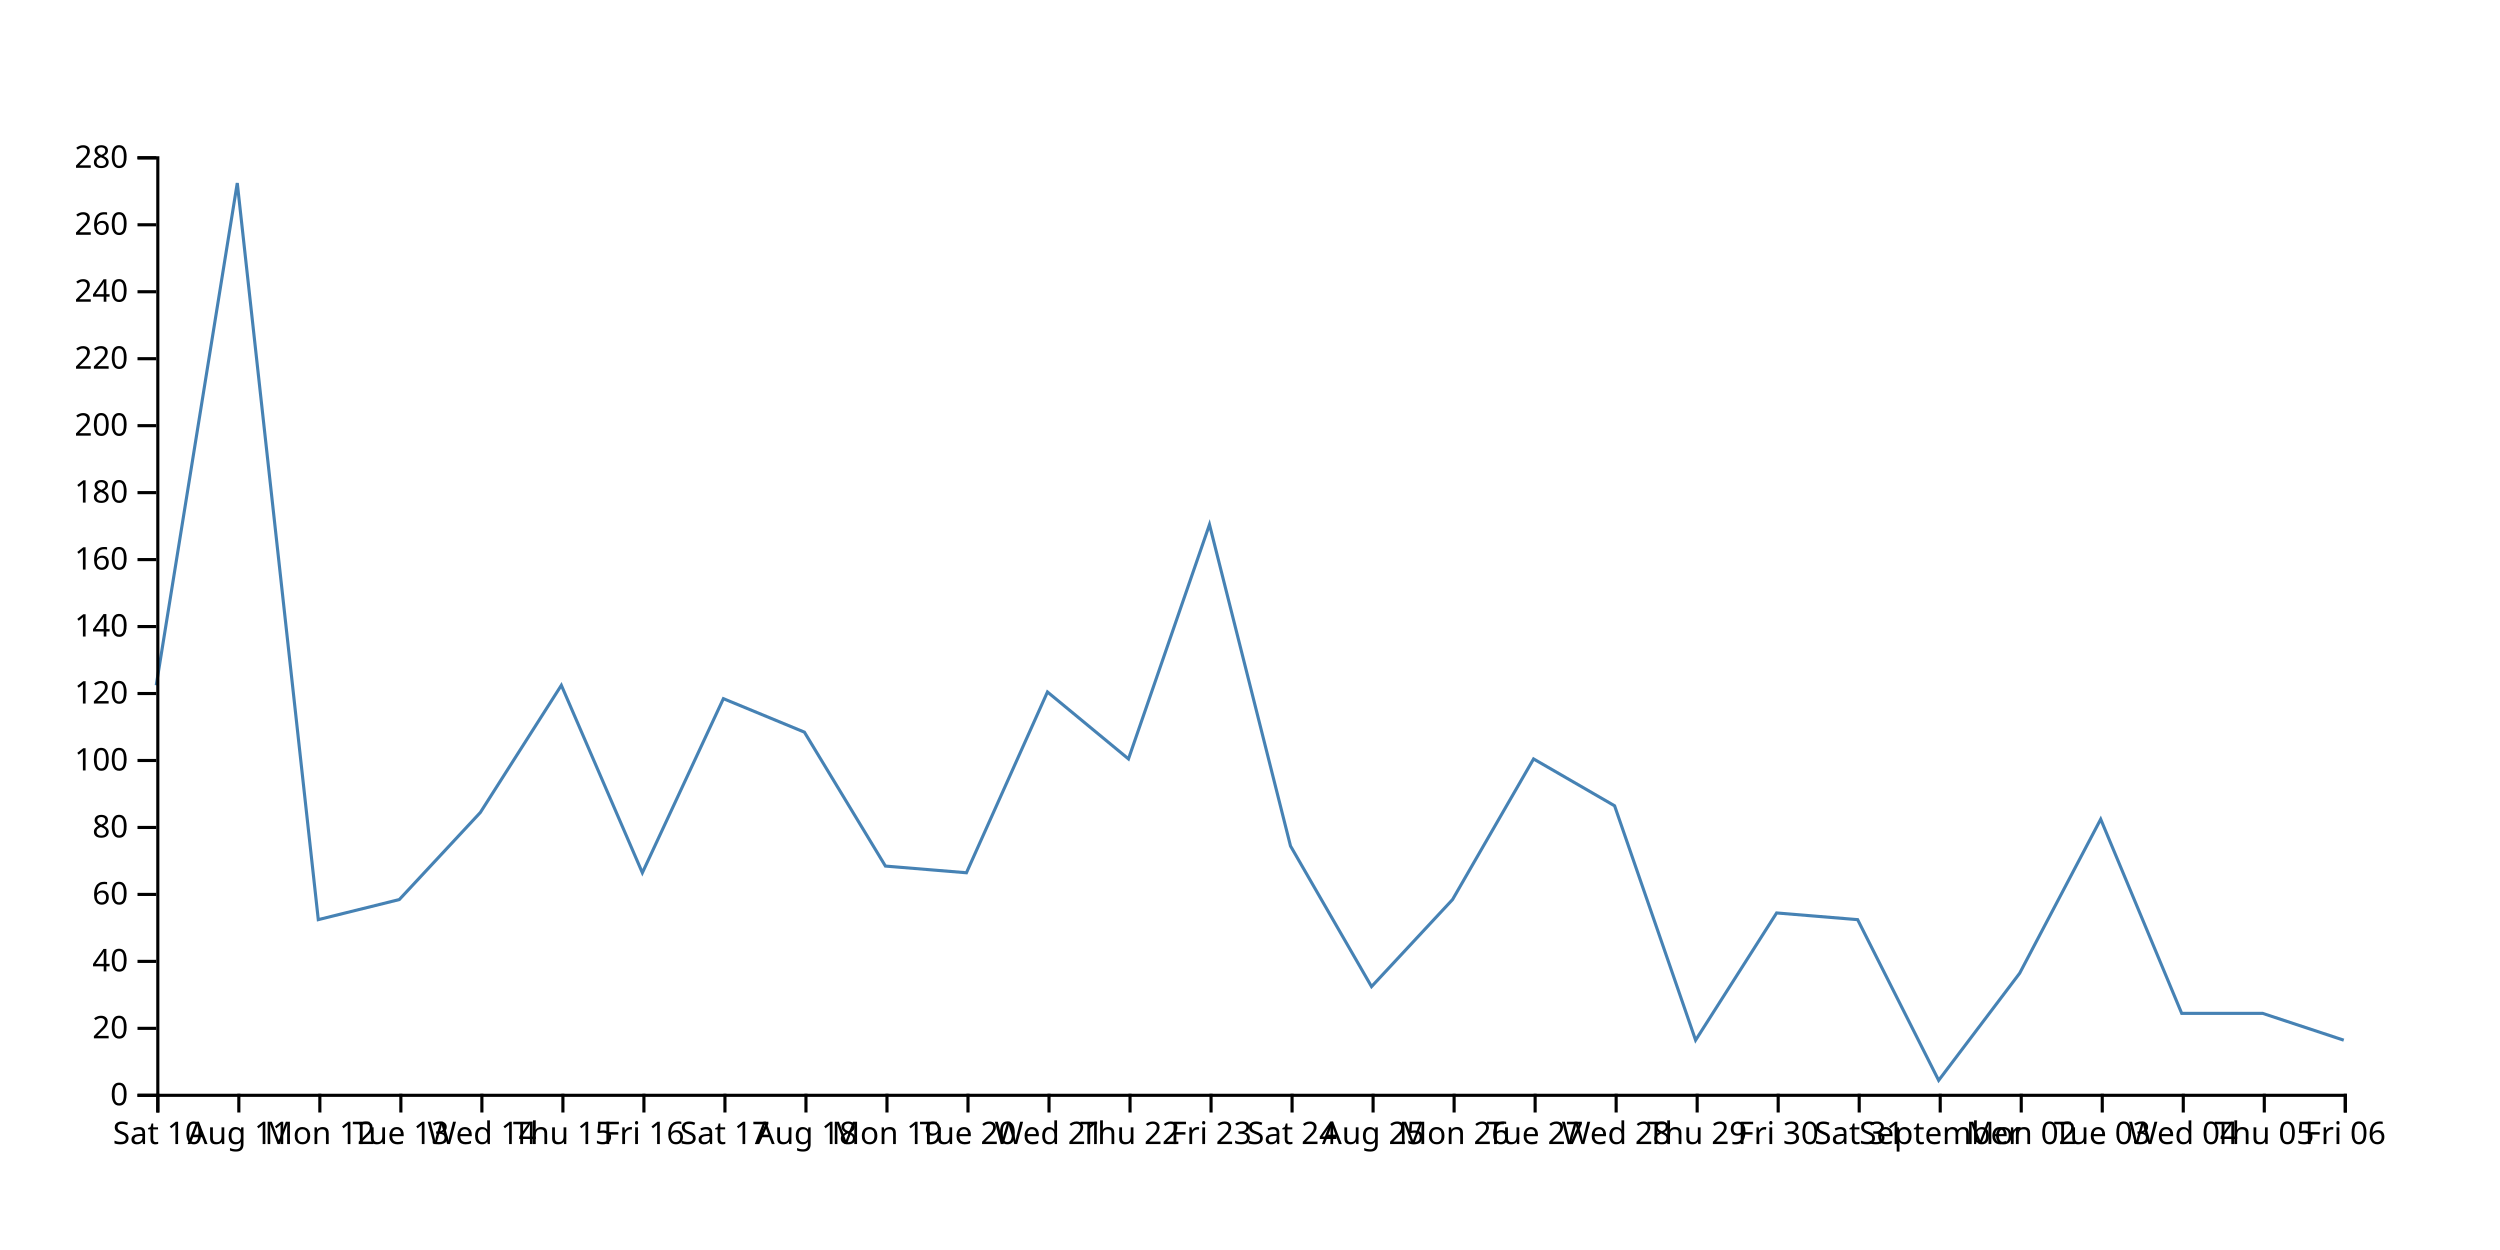
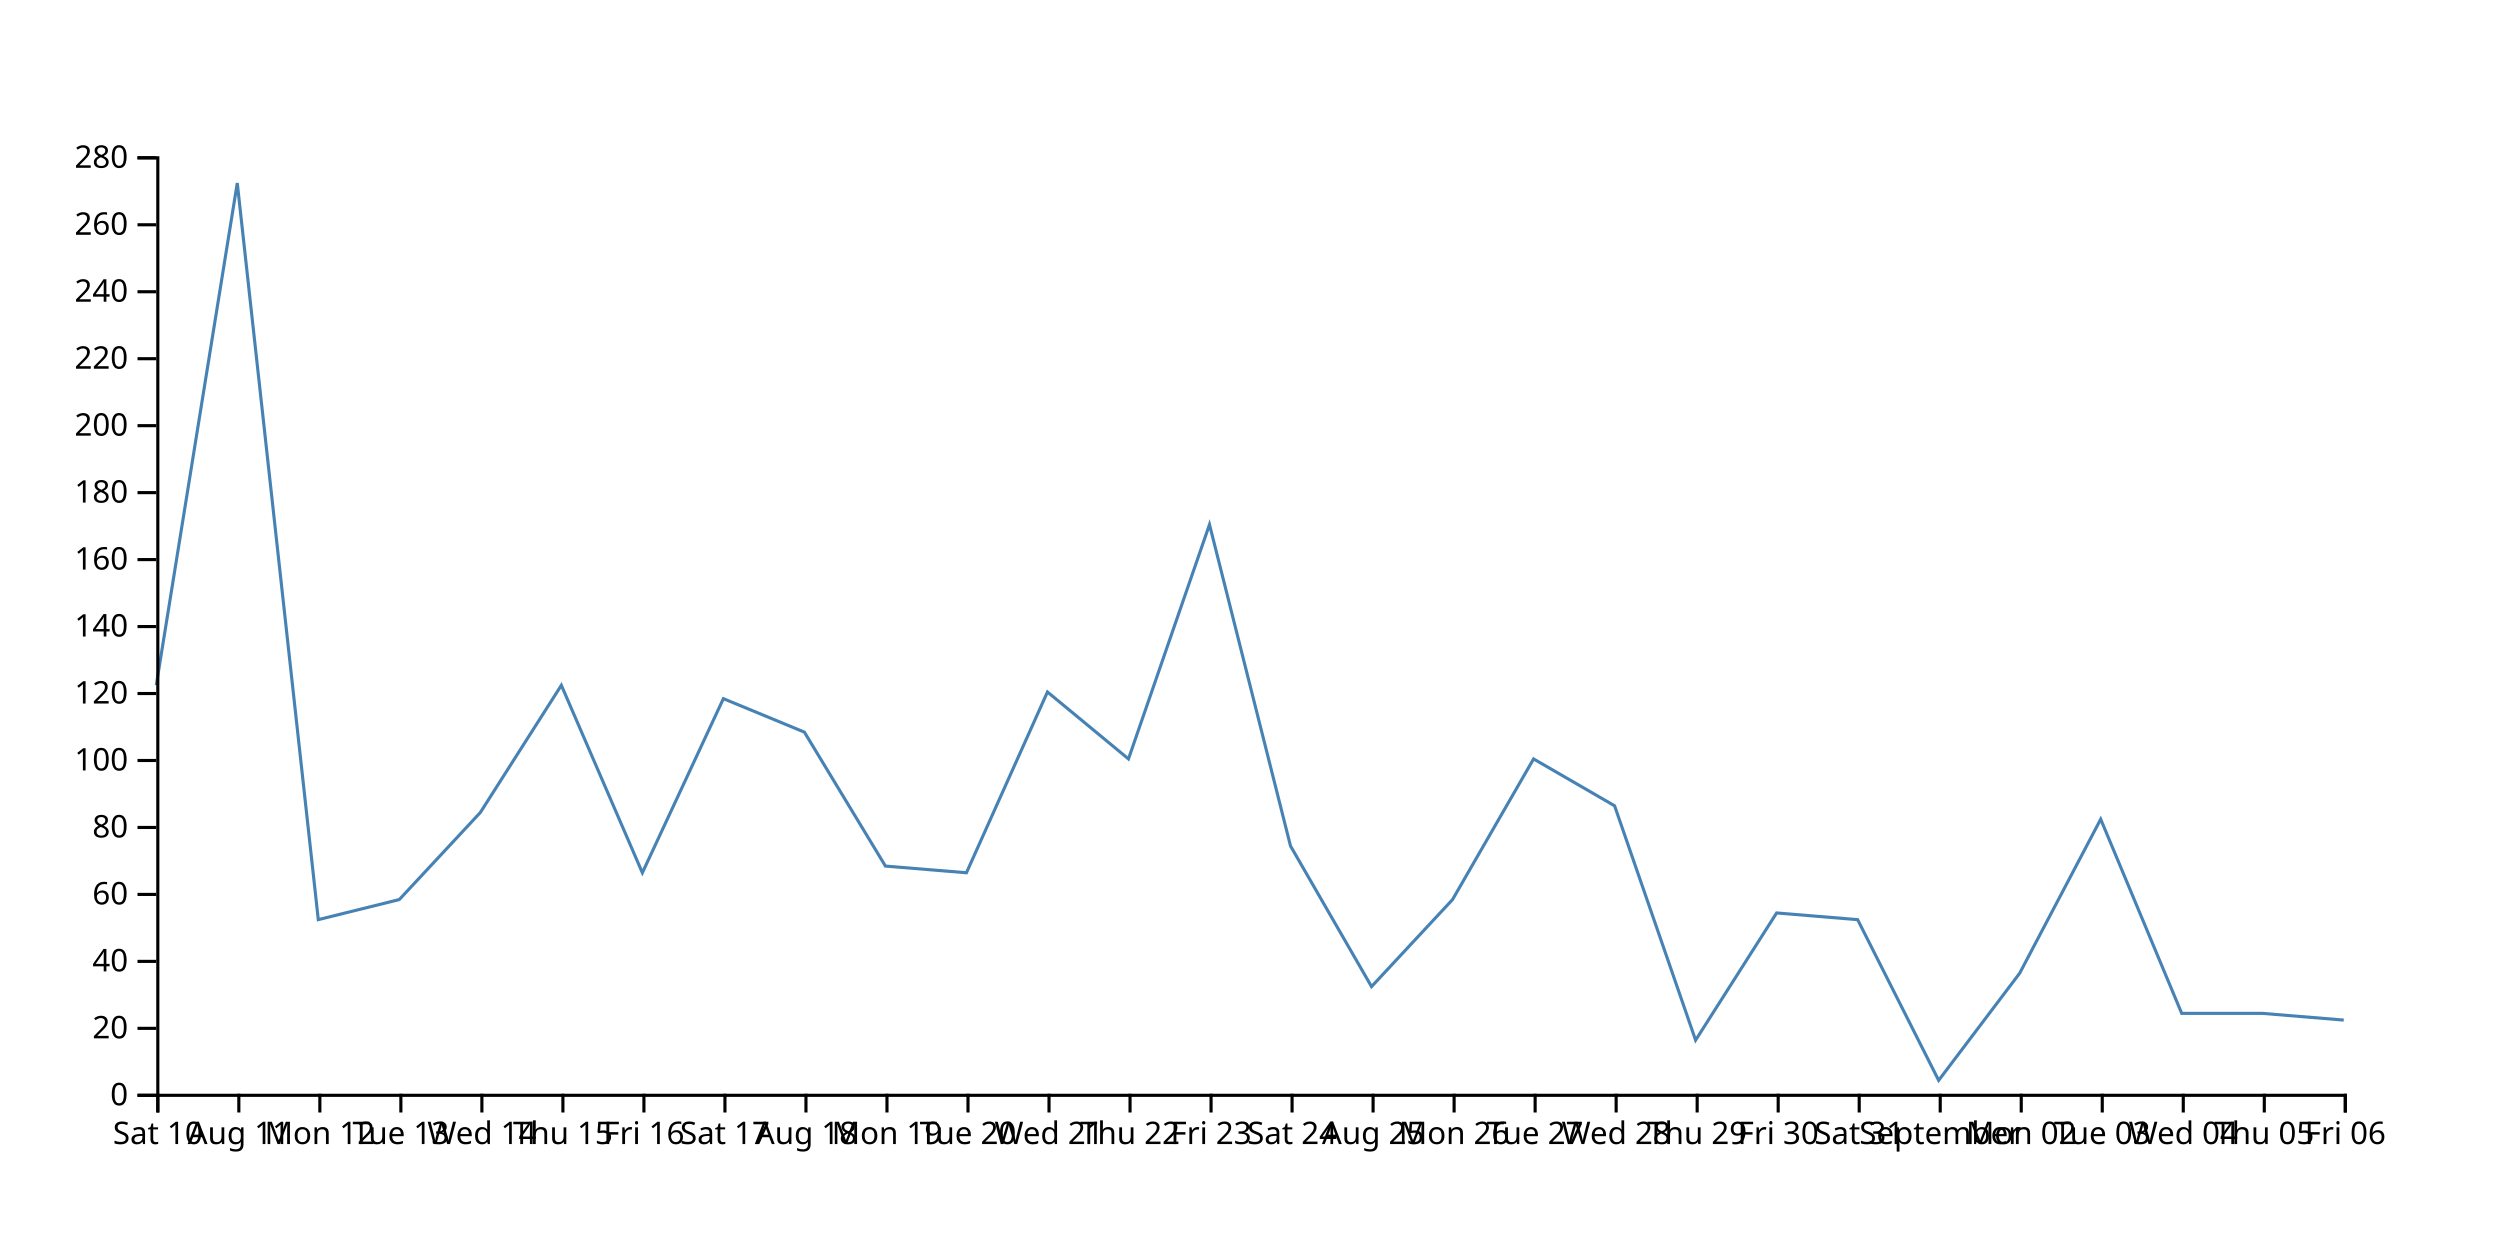
<svg xmlns="http://www.w3.org/2000/svg" width="800" height="400">
-   <path d="M750,332.857L724.074,324.286L698.148,324.286L672.222,262.143L646.296,311.429L620.37,345.714L594.444,294.286L568.519,292.143L542.593,332.857L516.667,257.857L490.741,242.857L464.815,287.857L438.889,315.714L412.963,270.714L387.037,167.857L361.111,242.857L335.185,221.429L309.259,279.286L283.333,277.143L257.407,234.286L231.481,223.571L205.556,279.286L179.63,219.286L153.704,260L127.778,287.857L101.852,294.286L75.926,58.571L50,219.286" fill="none" stroke="steelblue" />
+   <path d="M750,326.429L724.074,324.286L698.148,324.286L672.222,262.143L646.296,311.429L620.37,345.714L594.444,294.286L568.519,292.143L542.593,332.857L516.667,257.857L490.741,242.857L464.815,287.857L438.889,315.714L412.963,270.714L387.037,167.857L361.111,242.857L335.185,221.429L309.259,279.286L283.333,277.143L257.407,234.286L231.481,223.571L205.556,279.286L179.63,219.286L153.704,260L127.778,287.857L101.852,294.286L75.926,58.571L50,219.286" fill="none" stroke="steelblue" />
  <g transform="translate(0,350)" fill="none" font-size="10" font-family="sans-serif" text-anchor="middle">
    <path class="domain" stroke="currentColor" d="M50.5,6V0.5H750.5V6" />
    <g class="tick" opacity="1" transform="translate(50.5,0)">
      <line stroke="currentColor" y2="6" />
      <text fill="currentColor" y="9" dy="0.71em">Sat 10</text>
    </g>
    <g class="tick" opacity="1" transform="translate(76.42593,0)">
      <line stroke="currentColor" y2="6" />
      <text fill="currentColor" y="9" dy="0.71em">Aug 11</text>
    </g>
    <g class="tick" opacity="1" transform="translate(102.3519,0)">
      <line stroke="currentColor" y2="6" />
      <text fill="currentColor" y="9" dy="0.71em">Mon 12</text>
    </g>
    <g class="tick" opacity="1" transform="translate(128.2778,0)">
      <line stroke="currentColor" y2="6" />
      <text fill="currentColor" y="9" dy="0.71em">Tue 13</text>
    </g>
    <g class="tick" opacity="1" transform="translate(154.2037,0)">
      <line stroke="currentColor" y2="6" />
      <text fill="currentColor" y="9" dy="0.71em">Wed 14</text>
    </g>
    <g class="tick" opacity="1" transform="translate(180.1296,0)">
      <line stroke="currentColor" y2="6" />
      <text fill="currentColor" y="9" dy="0.71em">Thu 15</text>
    </g>
    <g class="tick" opacity="1" transform="translate(206.0556,0)">
      <line stroke="currentColor" y2="6" />
      <text fill="currentColor" y="9" dy="0.71em">Fri 16</text>
    </g>
    <g class="tick" opacity="1" transform="translate(231.9815,0)">
      <line stroke="currentColor" y2="6" />
      <text fill="currentColor" y="9" dy="0.71em">Sat 17</text>
    </g>
    <g class="tick" opacity="1" transform="translate(257.9074,0)">
      <line stroke="currentColor" y2="6" />
      <text fill="currentColor" y="9" dy="0.71em">Aug 18</text>
    </g>
    <g class="tick" opacity="1" transform="translate(283.8333,0)">
      <line stroke="currentColor" y2="6" />
      <text fill="currentColor" y="9" dy="0.71em">Mon 19</text>
    </g>
    <g class="tick" opacity="1" transform="translate(309.7593,0)">
      <line stroke="currentColor" y2="6" />
      <text fill="currentColor" y="9" dy="0.71em">Tue 20</text>
    </g>
    <g class="tick" opacity="1" transform="translate(335.6852,0)">
      <line stroke="currentColor" y2="6" />
      <text fill="currentColor" y="9" dy="0.71em">Wed 21</text>
    </g>
    <g class="tick" opacity="1" transform="translate(361.6111,0)">
      <line stroke="currentColor" y2="6" />
      <text fill="currentColor" y="9" dy="0.71em">Thu 22</text>
    </g>
    <g class="tick" opacity="1" transform="translate(387.537,0)">
      <line stroke="currentColor" y2="6" />
      <text fill="currentColor" y="9" dy="0.71em">Fri 23</text>
    </g>
    <g class="tick" opacity="1" transform="translate(413.463,0)">
      <line stroke="currentColor" y2="6" />
      <text fill="currentColor" y="9" dy="0.71em">Sat 24</text>
    </g>
    <g class="tick" opacity="1" transform="translate(439.3889,0)">
      <line stroke="currentColor" y2="6" />
      <text fill="currentColor" y="9" dy="0.71em">Aug 25</text>
    </g>
    <g class="tick" opacity="1" transform="translate(465.3148,0)">
      <line stroke="currentColor" y2="6" />
      <text fill="currentColor" y="9" dy="0.71em">Mon 26</text>
    </g>
    <g class="tick" opacity="1" transform="translate(491.2407,0)">
      <line stroke="currentColor" y2="6" />
      <text fill="currentColor" y="9" dy="0.71em">Tue 27</text>
    </g>
    <g class="tick" opacity="1" transform="translate(517.1667,0)">
      <line stroke="currentColor" y2="6" />
      <text fill="currentColor" y="9" dy="0.71em">Wed 28</text>
    </g>
    <g class="tick" opacity="1" transform="translate(543.0926,0)">
      <line stroke="currentColor" y2="6" />
      <text fill="currentColor" y="9" dy="0.71em">Thu 29</text>
    </g>
    <g class="tick" opacity="1" transform="translate(569.0185,0)">
      <line stroke="currentColor" y2="6" />
      <text fill="currentColor" y="9" dy="0.71em">Fri 30</text>
    </g>
    <g class="tick" opacity="1" transform="translate(594.9444,0)">
      <line stroke="currentColor" y2="6" />
      <text fill="currentColor" y="9" dy="0.71em">Sat 31</text>
    </g>
    <g class="tick" opacity="1" transform="translate(620.8704,0)">
      <line stroke="currentColor" y2="6" />
      <text fill="currentColor" y="9" dy="0.71em">September</text>
    </g>
    <g class="tick" opacity="1" transform="translate(646.7963,0)">
      <line stroke="currentColor" y2="6" />
      <text fill="currentColor" y="9" dy="0.71em">Mon 02</text>
    </g>
    <g class="tick" opacity="1" transform="translate(672.7222,0)">
      <line stroke="currentColor" y2="6" />
      <text fill="currentColor" y="9" dy="0.71em">Tue 03</text>
    </g>
    <g class="tick" opacity="1" transform="translate(698.6481,0)">
      <line stroke="currentColor" y2="6" />
      <text fill="currentColor" y="9" dy="0.71em">Wed 04</text>
    </g>
    <g class="tick" opacity="1" transform="translate(724.5741,0)">
      <line stroke="currentColor" y2="6" />
      <text fill="currentColor" y="9" dy="0.71em">Thu 05</text>
    </g>
    <g class="tick" opacity="1" transform="translate(750.5,0)">
      <line stroke="currentColor" y2="6" />
      <text fill="currentColor" y="9" dy="0.71em">Fri 06</text>
    </g>
  </g>
  <g transform="translate(50,0)" fill="none" font-size="10" font-family="sans-serif" text-anchor="end">
    <path class="domain" stroke="currentColor" d="M-6,350.5H0.5V50.5H-6" />
    <g class="tick" opacity="1" transform="translate(0,350.5)">
      <line stroke="currentColor" x2="-6" />
      <text fill="currentColor" x="-9" dy="0.32em">0</text>
    </g>
    <g class="tick" opacity="1" transform="translate(0,329.0714)">
      <line stroke="currentColor" x2="-6" />
      <text fill="currentColor" x="-9" dy="0.32em">20</text>
    </g>
    <g class="tick" opacity="1" transform="translate(0,307.6429)">
      <line stroke="currentColor" x2="-6" />
      <text fill="currentColor" x="-9" dy="0.32em">40</text>
    </g>
    <g class="tick" opacity="1" transform="translate(0,286.2143)">
      <line stroke="currentColor" x2="-6" />
      <text fill="currentColor" x="-9" dy="0.32em">60</text>
    </g>
    <g class="tick" opacity="1" transform="translate(0,264.7857)">
      <line stroke="currentColor" x2="-6" />
      <text fill="currentColor" x="-9" dy="0.32em">80</text>
    </g>
    <g class="tick" opacity="1" transform="translate(0,243.3571)">
      <line stroke="currentColor" x2="-6" />
      <text fill="currentColor" x="-9" dy="0.32em">100</text>
    </g>
    <g class="tick" opacity="1" transform="translate(0,221.9286)">
      <line stroke="currentColor" x2="-6" />
      <text fill="currentColor" x="-9" dy="0.32em">120</text>
    </g>
    <g class="tick" opacity="1" transform="translate(0,200.5)">
      <line stroke="currentColor" x2="-6" />
      <text fill="currentColor" x="-9" dy="0.32em">140</text>
    </g>
    <g class="tick" opacity="1" transform="translate(0,179.0714)">
      <line stroke="currentColor" x2="-6" />
      <text fill="currentColor" x="-9" dy="0.32em">160</text>
    </g>
    <g class="tick" opacity="1" transform="translate(0,157.6429)">
      <line stroke="currentColor" x2="-6" />
      <text fill="currentColor" x="-9" dy="0.32em">180</text>
    </g>
    <g class="tick" opacity="1" transform="translate(0,136.2143)">
      <line stroke="currentColor" x2="-6" />
      <text fill="currentColor" x="-9" dy="0.32em">200</text>
    </g>
    <g class="tick" opacity="1" transform="translate(0,114.7857)">
      <line stroke="currentColor" x2="-6" />
      <text fill="currentColor" x="-9" dy="0.32em">220</text>
    </g>
    <g class="tick" opacity="1" transform="translate(0,93.35714)">
      <line stroke="currentColor" x2="-6" />
      <text fill="currentColor" x="-9" dy="0.32em">240</text>
    </g>
    <g class="tick" opacity="1" transform="translate(0,71.92857)">
      <line stroke="currentColor" x2="-6" />
      <text fill="currentColor" x="-9" dy="0.32em">260</text>
    </g>
    <g class="tick" opacity="1" transform="translate(0,50.5)">
      <line stroke="currentColor" x2="-6" />
      <text fill="currentColor" x="-9" dy="0.32em">280</text>
    </g>
  </g>
</svg>
